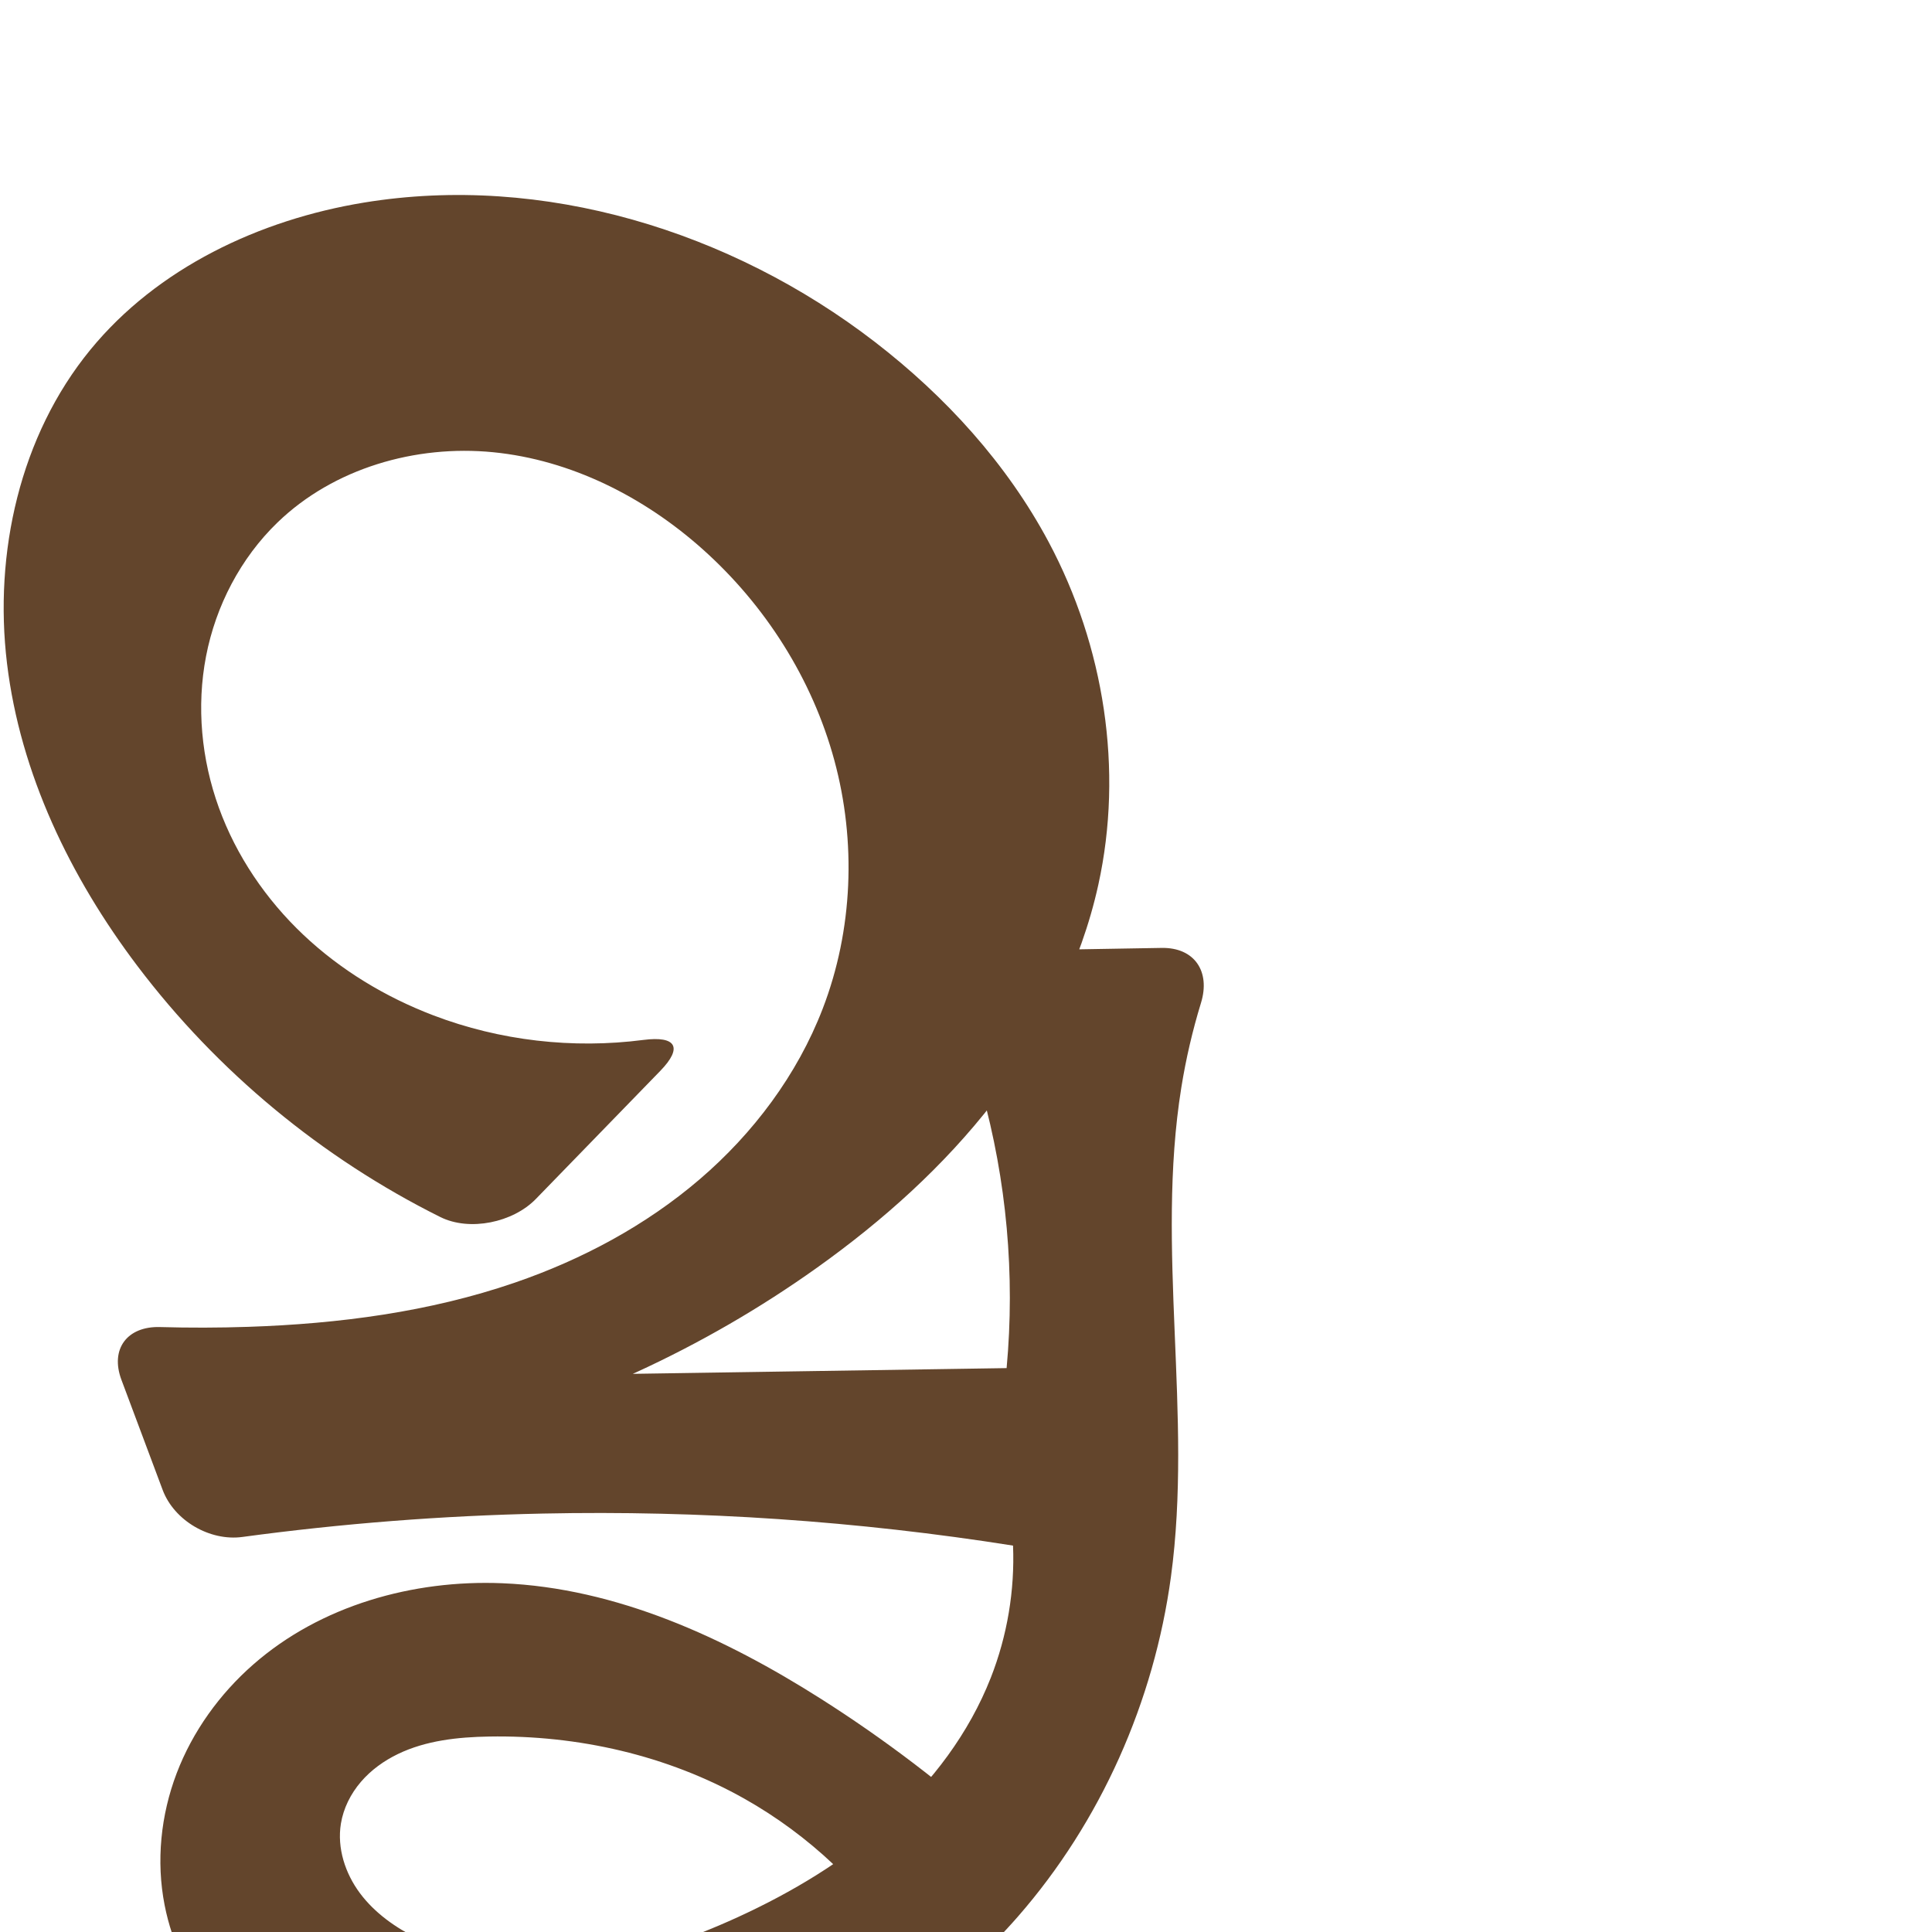
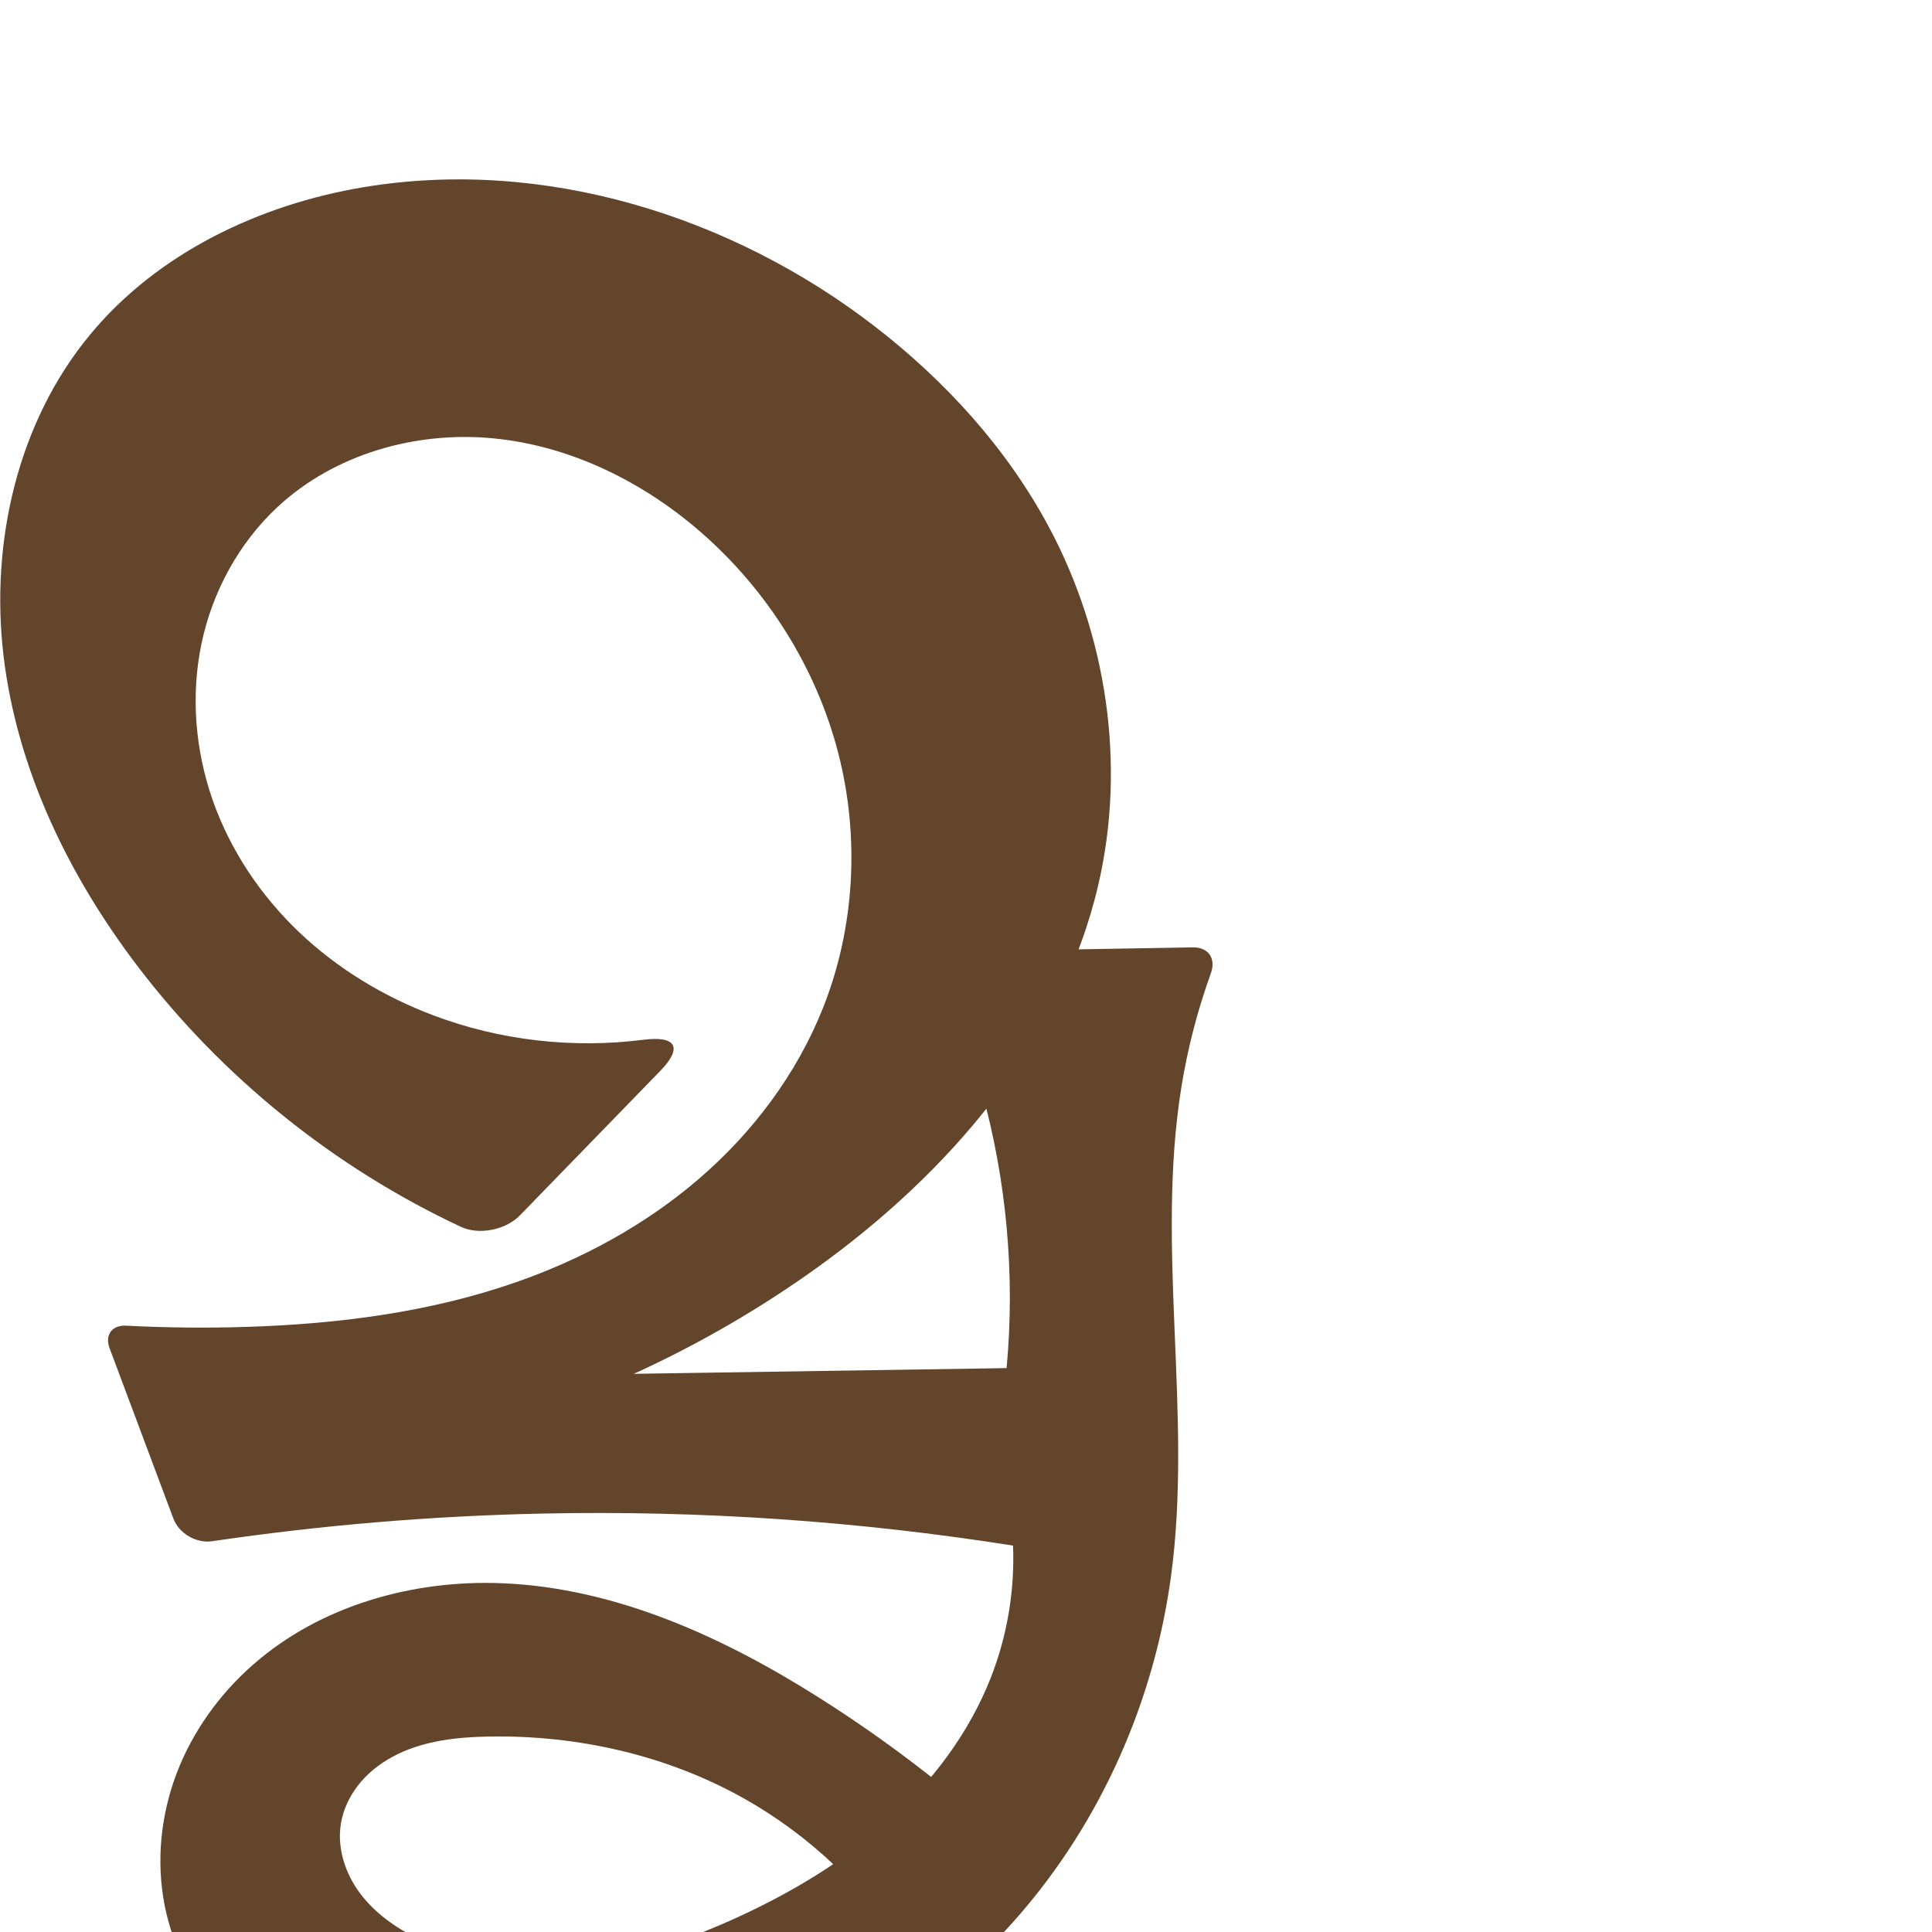
<svg xmlns="http://www.w3.org/2000/svg" xml:space="preserve" width="1000" height="1000" version="1.1" style="clip-rule:evenodd;fill-rule:evenodd;image-rendering:optimizeQuality;shape-rendering:geometricPrecision;text-rendering:geometricPrecision" viewBox="0 0 1000 1000" id="svg10">
  <defs id="defs4">
    <style type="text/css" id="style2">
   
    .fil0 {fill:#EF7F1A;fill-rule:nonzero}
   
  </style>
  </defs>
-   <path style="clip-rule:evenodd;display:inline;fill:#63452c;fill-rule:nonzero;stroke:none;stroke-width:1.803px;stroke-linecap:butt;stroke-linejoin:miter;stroke-opacity:1;image-rendering:optimizeQuality;shape-rendering:geometricPrecision;text-rendering:geometricPrecision" d="m 512.836,868.379 c -11.245,28.661 -30.3,53.909 -53.217,74.469 -22.916,20.56 -49.634,36.579 -77.618,49.415 -26.031,11.94 -53.533,21.275 -82.01,24.312 -28.477,3.037 -58.064,-0.486 -83.754,-13.143 -11.478,-5.655 -22.251,-13.239 -29.907,-23.492 -7.656,-10.253 -11.944,-23.402 -9.88,-36.031 1.303,-7.967 5.068,-15.446 10.316,-21.58 5.248,-6.134 11.941,-10.953 19.213,-14.46 14.543,-7.013 31.051,-8.76 47.194,-9.042 45.827,-0.801 92.101,9.651 132.042,32.133 33.565,18.893 62.377,46.153 83.098,78.62 l 49.213,-59.829 C 488.721,923.724 457.708,900.137 424.931,879.329 374.986,847.622 319.144,821.932 260.034,819.484 c -46.291,-1.917 -94.127,11.527 -128.966,42.069 -17.42,15.271 -31.367,34.616 -39.616,56.263 -8.249,21.647 -10.701,45.582 -6.24,68.314 3.908,19.912 13.04,38.674 25.643,54.577 12.604,15.903 28.623,28.979 46.323,38.901 35.401,19.845 76.835,26.875 117.417,26.537 95.111,-0.791 189.751,-42.516 252.307,-114.164 42.903,-49.138 70.426,-111.295 79.187,-175.935 11.354,-83.77 -8.038,-169.677 5.361,-253.144 2.379,-14.821 5.788,-29.476 10.187,-43.828 4.981,-16.25 -3.382,-28.728 -20.383,-28.436 l -90.085,1.547 c -17.001,0.292 -24.483,12.817 -18.057,28.554 5.81,14.231 10.799,28.797 14.929,43.604 13.002,46.611 17.424,95.6 12.979,143.786 l -156.311,2.397 c -48.686,0.746 -97.372,1.493 -146.058,2.239 l 8.362,33.215 c 70.174,-17.213 137.024,-47.869 195.856,-89.816 34.146,-24.346 65.75,-52.619 91.388,-85.806 25.638,-33.187 45.214,-71.436 54.23,-112.392 13.115,-59.578 3.034,-123.554 -25.68,-177.379 C 521.114,239.918 489.32,205.106 452.81,176.967 378.368,119.592 281.078,89.645 188.332,104.866 134.276,113.738 81.461,138.674 46.753,181.054 10.307,225.557 -3.251,286.236 3.623,343.346 10.496,400.456 36.431,454.1 71.123,499.983 c 41.3,54.624 95.472,99.419 156.762,129.94 15.217,7.578 37.622,2.86 49.47,-9.336 l 64.411,-66.302 c 11.848,-12.196 8.142,-18.204 -8.707,-16.022 -36.557,4.733 -74.297,0.423 -108.751,-12.715 -24.82,-9.465 -48.001,-23.456 -67.303,-41.704 -19.302,-18.249 -34.665,-40.794 -43.713,-65.768 -9.048,-24.975 -11.677,-52.37 -6.632,-78.449 5.046,-26.079 17.871,-50.737 36.975,-69.194 29.053,-28.069 71.458,-40.332 111.659,-36.358 40.201,3.973 78.031,23.149 108.193,50.023 32.566,29.015 56.952,67.338 68.366,109.434 11.414,42.096 9.649,87.834 -6.014,128.541 -13.183,34.261 -35.888,64.528 -63.774,88.401 -27.886,23.874 -60.847,41.479 -95.563,53.411 -44.256,15.212 -91.215,21.316 -137.986,22.882 -15.231,0.51 -30.477,0.548 -45.71,0.115 -16.995,-0.483 -25.914,11.392 -19.953,27.316 l 21.33,56.971 c 5.962,15.924 24.405,26.642 41.254,24.361 51.557,-6.978 103.511,-11.026 155.528,-12.113 81.405,-1.701 162.961,3.856 243.382,16.584 0.939,23.261 -3.007,46.708 -11.51,68.379 z" id="path979-0-6-9" />
+   <path style="clip-rule:evenodd;display:inline;fill:#63452c;fill-rule:nonzero;stroke:none;stroke-width:1.803px;stroke-linecap:butt;stroke-linejoin:miter;stroke-opacity:1;image-rendering:optimizeQuality;shape-rendering:geometricPrecision;text-rendering:geometricPrecision" d="m 512.836,868.379 c -11.245,28.661 -30.3,53.909 -53.217,74.469 -22.916,20.56 -49.634,36.579 -77.618,49.415 -26.031,11.94 -53.533,21.275 -82.01,24.312 -28.477,3.037 -58.064,-0.486 -83.754,-13.143 -11.478,-5.655 -22.251,-13.239 -29.907,-23.492 -7.656,-10.253 -11.944,-23.402 -9.88,-36.031 1.303,-7.967 5.068,-15.446 10.316,-21.58 5.248,-6.134 11.941,-10.953 19.213,-14.46 14.543,-7.013 31.051,-8.76 47.194,-9.042 45.827,-0.801 92.101,9.651 132.042,32.133 33.565,18.893 62.377,46.153 83.098,78.62 l 49.213,-59.829 C 488.721,923.724 457.708,900.137 424.931,879.329 374.986,847.622 319.144,821.932 260.034,819.484 c -46.291,-1.917 -94.127,11.527 -128.966,42.069 -17.42,15.271 -31.367,34.616 -39.616,56.263 -8.249,21.647 -10.701,45.582 -6.24,68.314 3.908,19.912 13.04,38.674 25.643,54.577 12.604,15.903 28.623,28.979 46.323,38.901 35.401,19.845 76.835,26.875 117.417,26.537 95.111,-0.791 189.751,-42.516 252.307,-114.164 42.903,-49.138 70.426,-111.295 79.187,-175.935 11.354,-83.77 -8.038,-169.677 5.361,-253.144 3.233,-20.142 8.368,-39.978 15.307,-59.162 2.746,-7.592 -1.264,-13.518 -9.337,-13.38 l -106.251,1.825 c -17.001,0.292 -24.483,12.817 -18.057,28.554 5.81,14.231 10.799,28.797 14.929,43.604 13.002,46.611 17.424,95.6 12.979,143.786 l -156.311,2.397 c -48.686,0.746 -97.372,1.493 -146.058,2.239 l 8.362,33.215 C 297.268,729.021 364.18,698.336 422.871,656.164 490.918,607.268 549.534,539.587 568.489,457.967 582.911,395.867 572.93,328.776 542.809,272.588 521.034,231.967 489.287,197.141 452.81,168.967 378.411,111.501 281.065,81.44 188.332,96.866 134.323,105.851 81.701,130.909 46.753,173.054 9.08,218.485 -5.114,280.725 1.817,339.335 8.749,397.945 35.386,453.015 71.123,499.983 114.964,557.602 172.992,604.32 238.56,635.003 c 9.485,4.439 23.259,1.577 30.556,-5.935 l 72.649,-74.783 c 11.848,-12.196 8.129,-18.254 -8.724,-16.107 -36.55,4.657 -74.249,0.377 -108.734,-12.631 -25.665,-9.681 -49.617,-24.144 -69.484,-43.057 -19.867,-18.914 -35.584,-42.317 -44.682,-68.195 -9.098,-25.878 -11.466,-54.217 -5.865,-81.069 5.602,-26.852 19.279,-52.103 39.357,-70.793 29.47,-27.433 71.618,-39.412 111.695,-35.549 40.077,3.863 77.912,22.638 108.158,49.213 33.866,29.756 58.922,69.592 70.269,113.223 11.347,43.63 8.81,90.888 -7.918,132.752 -13.605,34.049 -36.293,64.187 -64.089,88.1 -27.796,23.912 -60.606,41.699 -95.248,53.713 -44.218,15.335 -91.21,21.349 -137.986,22.882 -21.062,0.69 -42.154,0.491 -63.199,-0.598 -7.326,-0.379 -11.173,4.766 -8.601,11.636 l 33.012,88.173 c 2.9,7.745 11.871,12.967 20.052,11.763 56.689,-8.339 113.899,-13.127 171.185,-14.324 81.405,-1.701 162.961,3.856 243.382,16.584 0.939,23.261 -3.007,46.708 -11.51,68.379 z" id="path979-0-6-9" />
</svg>
